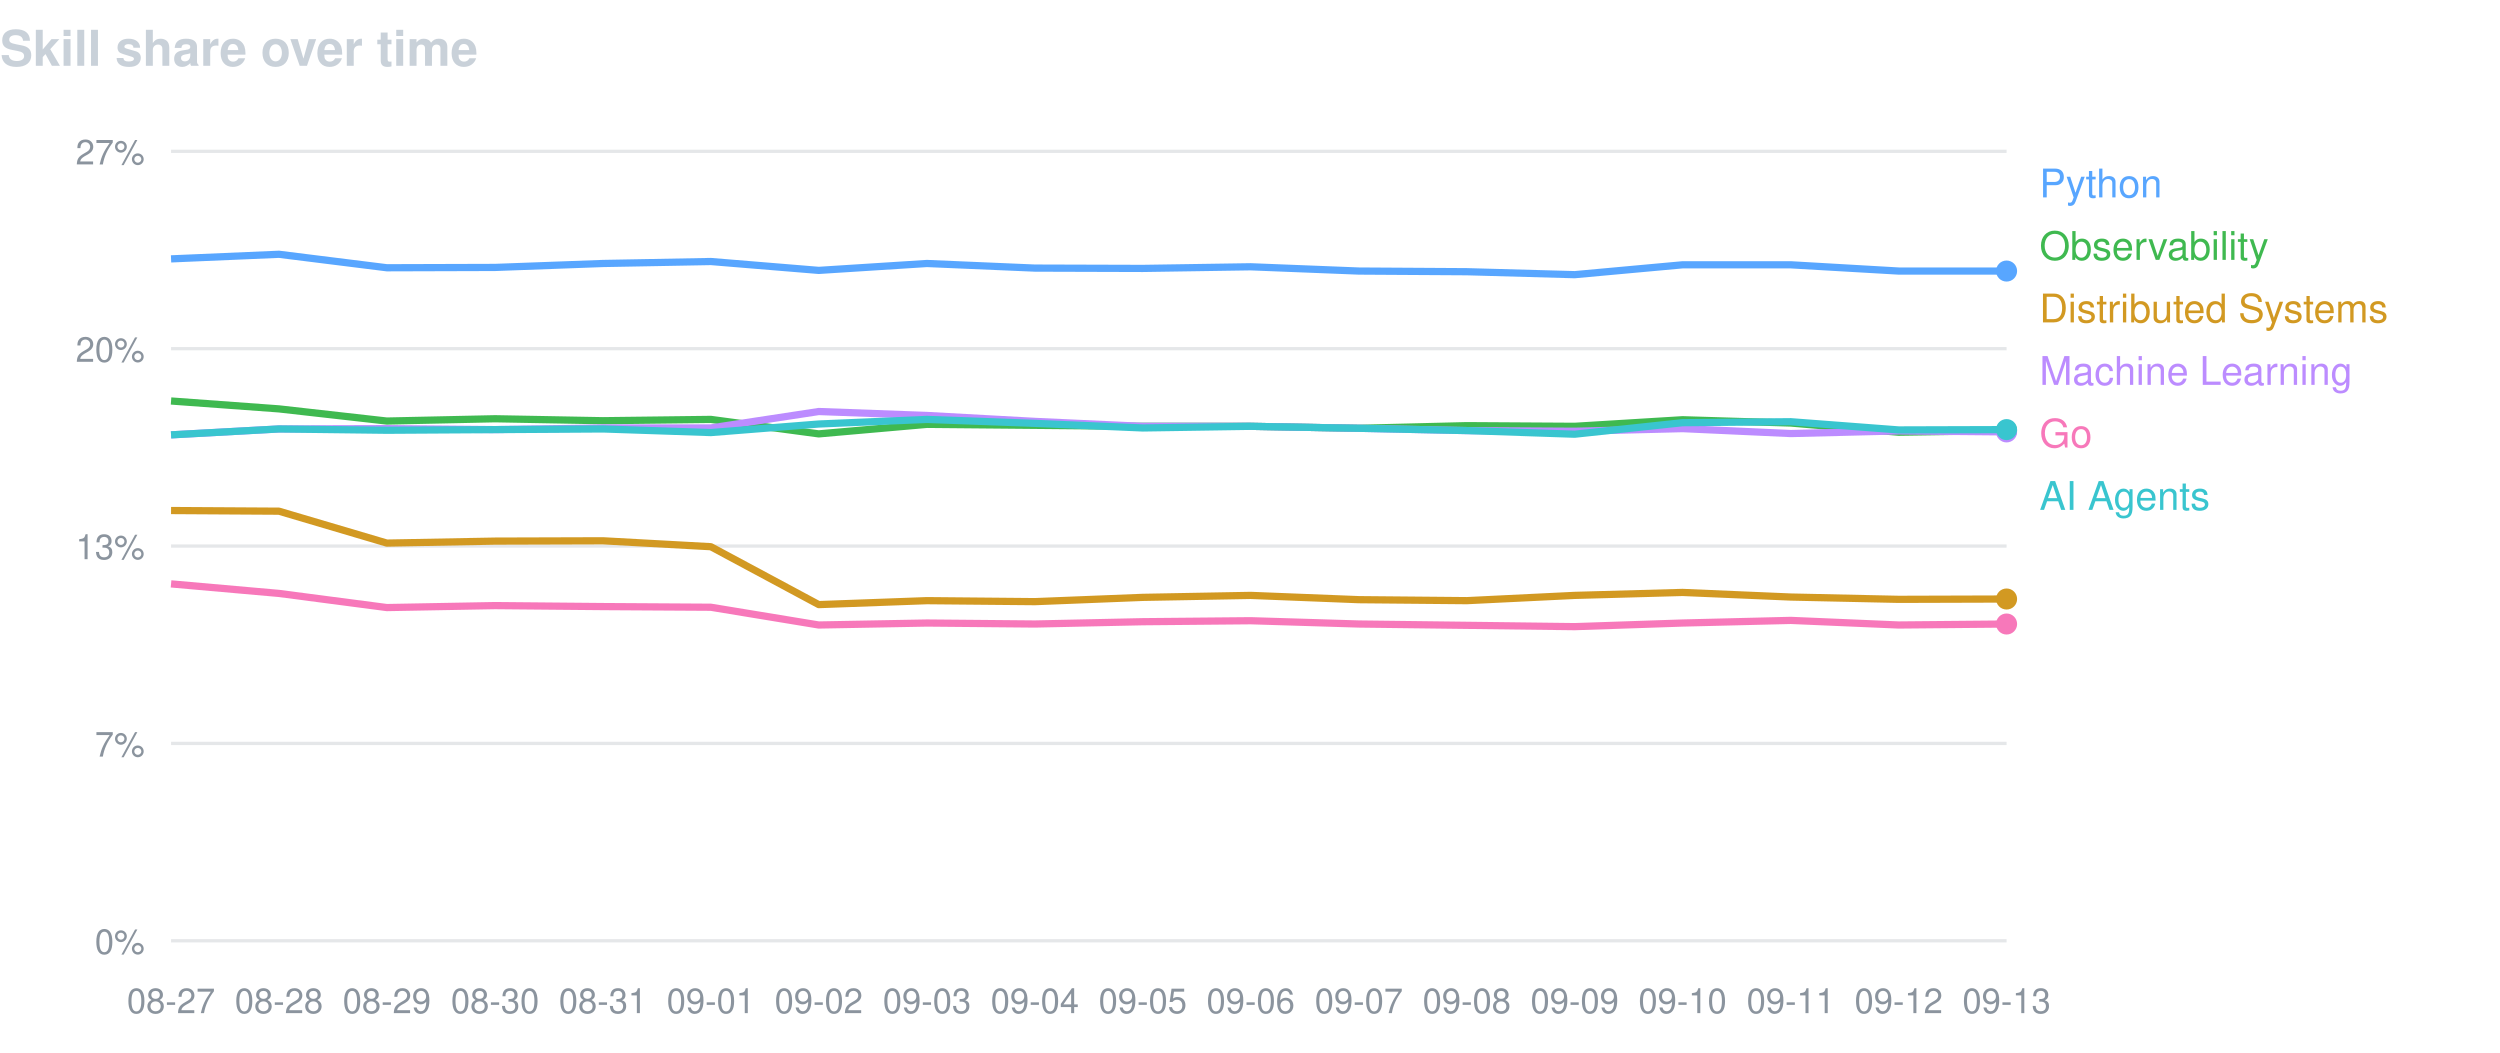
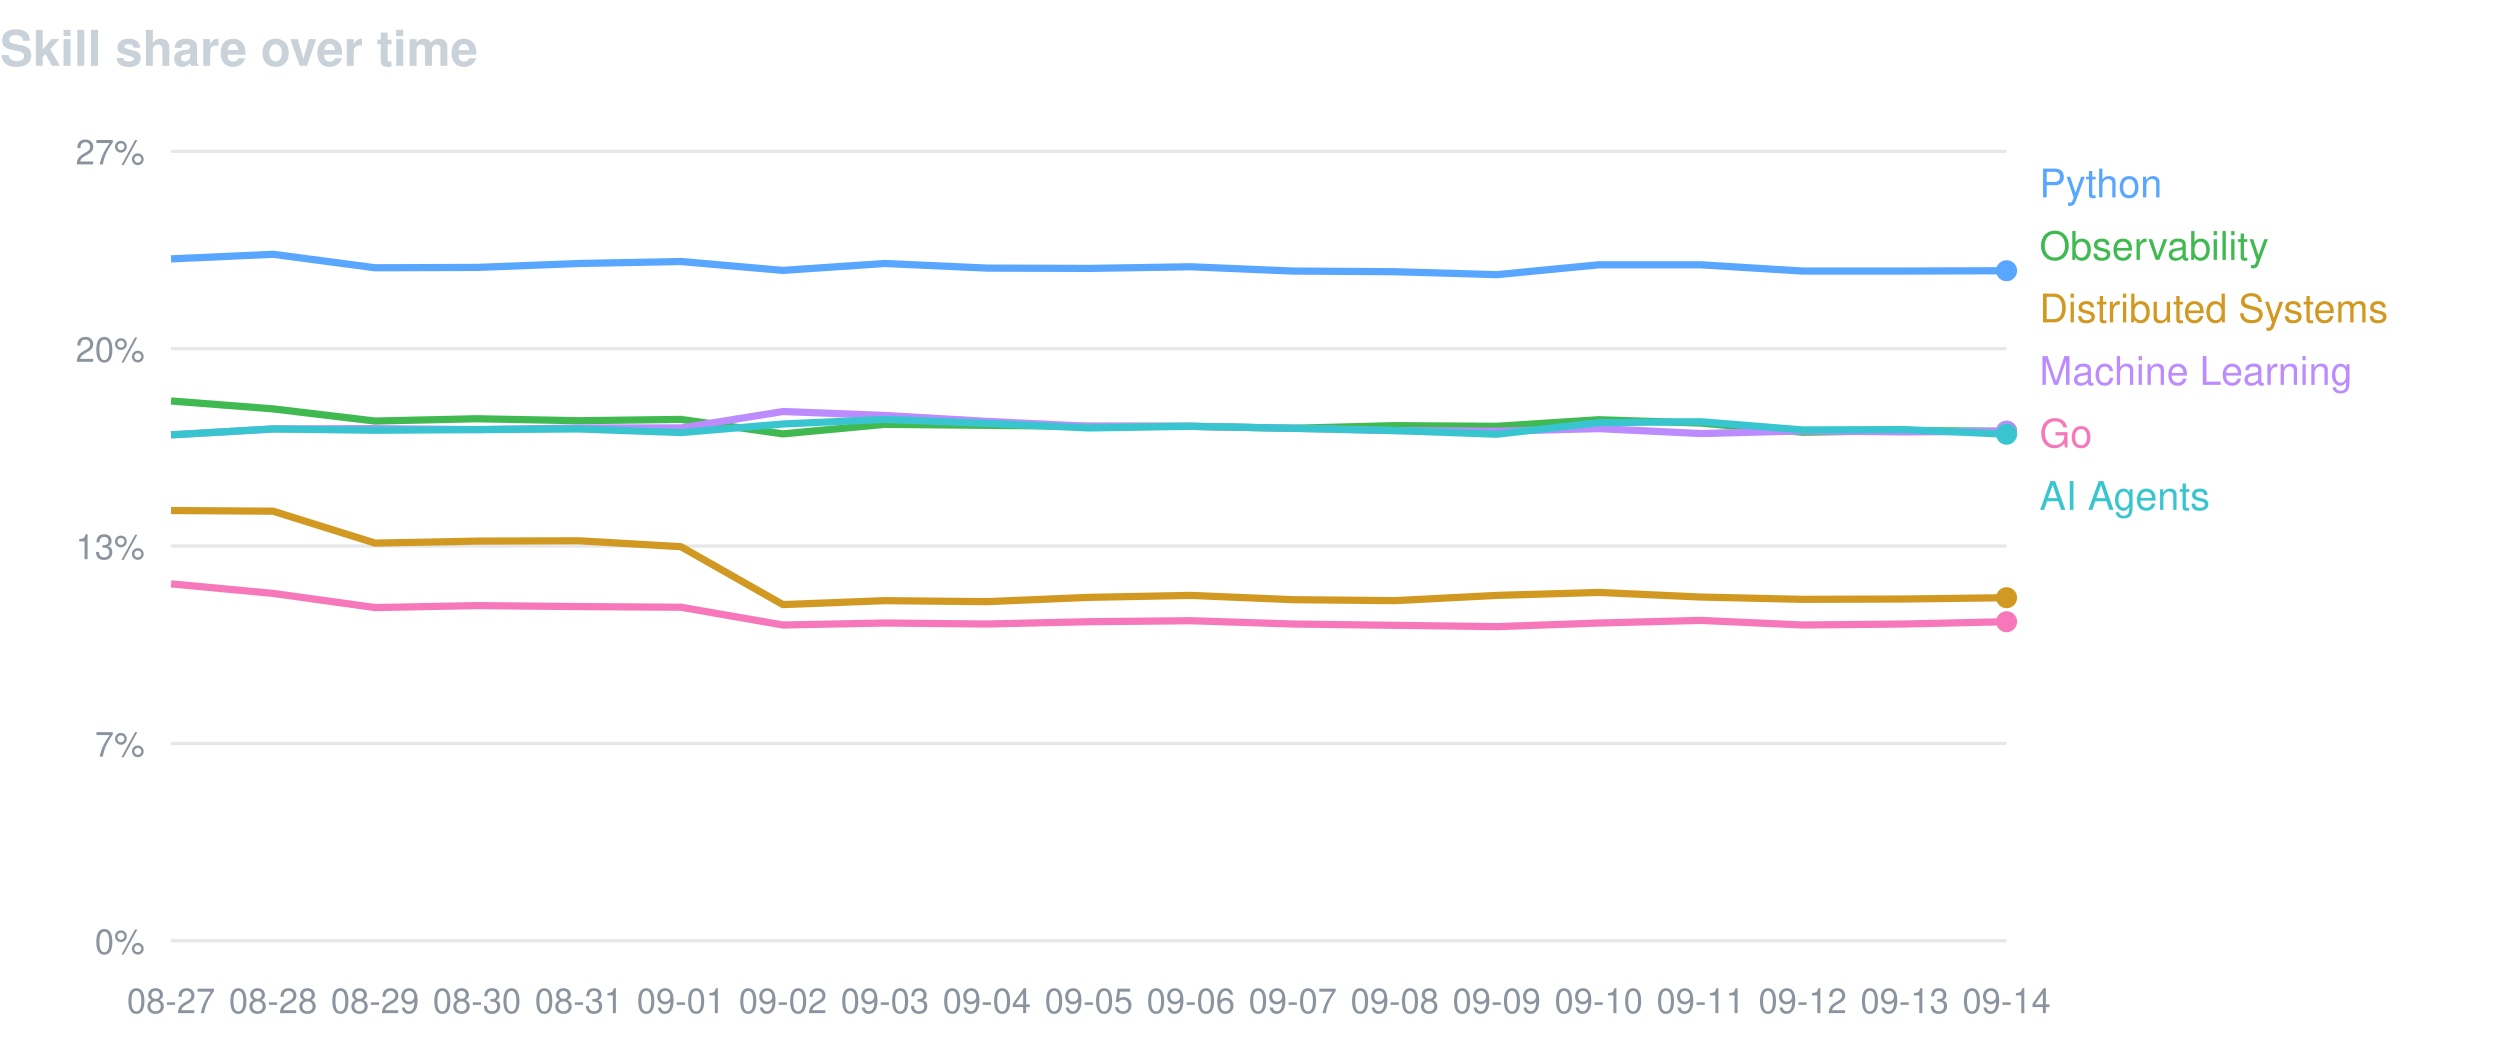
<svg xmlns="http://www.w3.org/2000/svg" width="760" height="320" viewBox="0 0 760 320" font-family="-apple-system,BlinkMacSystemFont,Segoe UI,Helvetica,Arial,sans-serif">
  <text x="0" y="20" fill="#c9d1d9" font-size="15" font-weight="600">Skill share over time</text>
  <line x1="52" y1="46.0" x2="610" y2="46.0" stroke="#8b949e" stroke-opacity="0.22" />
  <text x="44" y="50.0" fill="#8b949e" font-size="10.5" text-anchor="end">27%</text>
  <line x1="52" y1="106.0" x2="610" y2="106.0" stroke="#8b949e" stroke-opacity="0.22" />
  <text x="44" y="110.0" fill="#8b949e" font-size="10.5" text-anchor="end">20%</text>
  <line x1="52" y1="166.0" x2="610" y2="166.0" stroke="#8b949e" stroke-opacity="0.22" />
  <text x="44" y="170.0" fill="#8b949e" font-size="10.5" text-anchor="end">13%</text>
  <line x1="52" y1="226.0" x2="610" y2="226.0" stroke="#8b949e" stroke-opacity="0.22" />
  <text x="44" y="230.0" fill="#8b949e" font-size="10.5" text-anchor="end">7%</text>
  <line x1="52" y1="286.0" x2="610" y2="286.0" stroke="#8b949e" stroke-opacity="0.22" />
  <text x="44" y="290.0" fill="#8b949e" font-size="10.5" text-anchor="end">0%</text>
  <text x="52.0" y="308" fill="#8b949e" font-size="10.5" text-anchor="middle">08-27</text>
-   <text x="84.8" y="308" fill="#8b949e" font-size="10.5" text-anchor="middle">08-28</text>
-   <text x="117.6" y="308" fill="#8b949e" font-size="10.5" text-anchor="middle">08-29</text>
-   <text x="150.5" y="308" fill="#8b949e" font-size="10.5" text-anchor="middle">08-30</text>
-   <text x="183.3" y="308" fill="#8b949e" font-size="10.5" text-anchor="middle">08-31</text>
-   <text x="216.1" y="308" fill="#8b949e" font-size="10.5" text-anchor="middle">09-01</text>
-   <text x="248.9" y="308" fill="#8b949e" font-size="10.5" text-anchor="middle">09-02</text>
-   <text x="281.8" y="308" fill="#8b949e" font-size="10.5" text-anchor="middle">09-03</text>
-   <text x="314.6" y="308" fill="#8b949e" font-size="10.5" text-anchor="middle">09-04</text>
-   <text x="347.4" y="308" fill="#8b949e" font-size="10.5" text-anchor="middle">09-05</text>
-   <text x="380.2" y="308" fill="#8b949e" font-size="10.5" text-anchor="middle">09-06</text>
-   <text x="413.1" y="308" fill="#8b949e" font-size="10.5" text-anchor="middle">09-07</text>
-   <text x="445.9" y="308" fill="#8b949e" font-size="10.5" text-anchor="middle">09-08</text>
-   <text x="478.7" y="308" fill="#8b949e" font-size="10.5" text-anchor="middle">09-09</text>
-   <text x="511.5" y="308" fill="#8b949e" font-size="10.5" text-anchor="middle">09-10</text>
-   <text x="544.4" y="308" fill="#8b949e" font-size="10.5" text-anchor="middle">09-11</text>
-   <text x="577.2" y="308" fill="#8b949e" font-size="10.5" text-anchor="middle">09-12</text>
-   <text x="610.0" y="308" fill="#8b949e" font-size="10.5" text-anchor="middle">09-13</text>
-   <path d="M52.0,78.7 L84.8,77.3 L117.6,81.4 L150.5,81.3 L183.3,80.1 L216.1,79.5 L248.9,82.2 L281.8,80.1 L314.6,81.5 L347.4,81.6 L380.2,81.1 L413.1,82.4 L445.9,82.6 L478.7,83.5 L511.5,80.5 L544.4,80.5 L577.2,82.4 L610.0,82.4" fill="none" stroke="#58a6ff" stroke-width="2.2" stroke-linejoin="round" />
-   <circle cx="610.0" cy="82.4" r="3.2" fill="#58a6ff" />
+   <text x="83.0" y="308" fill="#8b949e" font-size="10.5" text-anchor="middle">08-28</text>
+   <text x="114.0" y="308" fill="#8b949e" font-size="10.5" text-anchor="middle">08-29</text>
+   <text x="145.0" y="308" fill="#8b949e" font-size="10.5" text-anchor="middle">08-30</text>
+   <text x="176.0" y="308" fill="#8b949e" font-size="10.5" text-anchor="middle">08-31</text>
+   <text x="207.0" y="308" fill="#8b949e" font-size="10.5" text-anchor="middle">09-01</text>
+   <text x="238.0" y="308" fill="#8b949e" font-size="10.5" text-anchor="middle">09-02</text>
+   <text x="269.0" y="308" fill="#8b949e" font-size="10.5" text-anchor="middle">09-03</text>
+   <text x="300.0" y="308" fill="#8b949e" font-size="10.5" text-anchor="middle">09-04</text>
+   <text x="331.0" y="308" fill="#8b949e" font-size="10.5" text-anchor="middle">09-05</text>
+   <text x="362.0" y="308" fill="#8b949e" font-size="10.5" text-anchor="middle">09-06</text>
+   <text x="393.0" y="308" fill="#8b949e" font-size="10.5" text-anchor="middle">09-07</text>
+   <text x="424.0" y="308" fill="#8b949e" font-size="10.5" text-anchor="middle">09-08</text>
+   <text x="455.0" y="308" fill="#8b949e" font-size="10.5" text-anchor="middle">09-09</text>
+   <text x="486.0" y="308" fill="#8b949e" font-size="10.5" text-anchor="middle">09-10</text>
+   <text x="517.0" y="308" fill="#8b949e" font-size="10.5" text-anchor="middle">09-11</text>
+   <text x="548.0" y="308" fill="#8b949e" font-size="10.5" text-anchor="middle">09-12</text>
+   <text x="579.0" y="308" fill="#8b949e" font-size="10.5" text-anchor="middle">09-13</text>
+   <text x="610.0" y="308" fill="#8b949e" font-size="10.5" text-anchor="middle">09-14</text>
+   <path d="M52.0,78.7 L83.0,77.3 L114.0,81.4 L145.0,81.3 L176.0,80.1 L207.0,79.5 L238.0,82.2 L269.0,80.1 L300.0,81.5 L331.0,81.6 L362.0,81.1 L393.0,82.4 L424.0,82.6 L455.0,83.5 L486.0,80.5 L517.0,80.5 L548.0,82.4 L579.0,82.4 L610.0,82.3" fill="none" stroke="#58a6ff" stroke-width="2.2" stroke-linejoin="round" />
+   <circle cx="610.0" cy="82.3" r="3.2" fill="#58a6ff" />
  <text x="620" y="60" fill="#58a6ff" font-size="12">Python</text>
-   <path d="M52.0,121.9 L84.8,124.3 L117.6,128.0 L150.5,127.3 L183.3,127.9 L216.1,127.5 L248.9,131.9 L281.8,129.0 L314.6,129.3 L347.4,129.6 L380.2,129.6 L413.1,130.2 L445.9,129.4 L478.7,129.6 L511.5,127.6 L544.4,128.6 L577.2,131.4 L610.0,130.9" fill="none" stroke="#3fb950" stroke-width="2.2" stroke-linejoin="round" />
-   <circle cx="610.0" cy="130.9" r="3.2" fill="#3fb950" />
+   <path d="M52.0,121.9 L83.0,124.3 L114.0,128.0 L145.0,127.3 L176.0,127.9 L207.0,127.5 L238.0,131.9 L269.0,129.0 L300.0,129.3 L331.0,129.6 L362.0,129.6 L393.0,130.2 L424.0,129.4 L455.0,129.6 L486.0,127.6 L517.0,128.6 L548.0,131.4 L579.0,130.9 L610.0,131.1" fill="none" stroke="#3fb950" stroke-width="2.2" stroke-linejoin="round" />
+   <circle cx="610.0" cy="131.1" r="3.2" fill="#3fb950" />
  <text x="620" y="79" fill="#3fb950" font-size="12">Observability</text>
-   <path d="M52.0,155.2 L84.8,155.4 L117.6,165.1 L150.5,164.5 L183.3,164.4 L216.1,166.2 L248.9,183.8 L281.8,182.6 L314.6,182.9 L347.4,181.6 L380.2,181.0 L413.1,182.3 L445.9,182.6 L478.7,181.0 L511.5,180.1 L544.4,181.5 L577.2,182.2 L610.0,182.1" fill="none" stroke="#d29922" stroke-width="2.2" stroke-linejoin="round" />
-   <circle cx="610.0" cy="182.1" r="3.2" fill="#d29922" />
+   <path d="M52.0,155.2 L83.0,155.4 L114.0,165.1 L145.0,164.5 L176.0,164.4 L207.0,166.2 L238.0,183.8 L269.0,182.6 L300.0,182.9 L331.0,181.6 L362.0,181.0 L393.0,182.3 L424.0,182.6 L455.0,181.0 L486.0,180.1 L517.0,181.5 L548.0,182.2 L579.0,182.1 L610.0,181.7" fill="none" stroke="#d29922" stroke-width="2.2" stroke-linejoin="round" />
+   <circle cx="610.0" cy="181.7" r="3.2" fill="#d29922" />
  <text x="620" y="98" fill="#d29922" font-size="12">Distributed Systems</text>
-   <path d="M52.0,132.2 L84.8,130.4 L117.6,130.3 L150.5,130.6 L183.3,130.1 L216.1,130.1 L248.9,125.1 L281.8,126.3 L314.6,128.1 L347.4,129.6 L380.2,129.6 L413.1,130.2 L445.9,130.9 L478.7,131.1 L511.5,130.3 L544.4,131.8 L577.2,131.0 L610.0,131.3" fill="none" stroke="#bc8cff" stroke-width="2.2" stroke-linejoin="round" />
-   <circle cx="610.0" cy="131.3" r="3.2" fill="#bc8cff" />
+   <path d="M52.0,132.2 L83.0,130.4 L114.0,130.3 L145.0,130.6 L176.0,130.1 L207.0,130.1 L238.0,125.1 L269.0,126.3 L300.0,128.1 L331.0,129.6 L362.0,129.6 L393.0,130.2 L424.0,130.9 L455.0,131.1 L486.0,130.3 L517.0,131.8 L548.0,131.0 L579.0,131.3 L610.0,131.1" fill="none" stroke="#bc8cff" stroke-width="2.2" stroke-linejoin="round" />
+   <circle cx="610.0" cy="131.1" r="3.2" fill="#bc8cff" />
  <text x="620" y="117" fill="#bc8cff" font-size="12">Machine Learning</text>
-   <path d="M52.0,177.5 L84.8,180.4 L117.6,184.7 L150.5,184.1 L183.3,184.4 L216.1,184.6 L248.9,190.0 L281.8,189.4 L314.6,189.7 L347.4,189.0 L380.2,188.7 L413.1,189.7 L445.9,190.1 L478.7,190.5 L511.5,189.4 L544.4,188.6 L577.2,190.0 L610.0,189.7" fill="none" stroke="#f778ba" stroke-width="2.2" stroke-linejoin="round" />
-   <circle cx="610.0" cy="189.7" r="3.2" fill="#f778ba" />
+   <path d="M52.0,177.5 L83.0,180.4 L114.0,184.7 L145.0,184.1 L176.0,184.4 L207.0,184.6 L238.0,190.0 L269.0,189.4 L300.0,189.7 L331.0,189.0 L362.0,188.7 L393.0,189.7 L424.0,190.1 L455.0,190.5 L486.0,189.4 L517.0,188.6 L548.0,190.0 L579.0,189.7 L610.0,189.0" fill="none" stroke="#f778ba" stroke-width="2.2" stroke-linejoin="round" />
+   <circle cx="610.0" cy="189.0" r="3.2" fill="#f778ba" />
  <text x="620" y="136" fill="#f778ba" font-size="12">Go</text>
-   <path d="M52.0,132.2 L84.8,130.4 L117.6,130.8 L150.5,130.6 L183.3,130.4 L216.1,131.5 L248.9,128.9 L281.8,127.5 L314.6,128.7 L347.4,130.1 L380.2,129.6 L413.1,130.2 L445.9,130.9 L478.7,132.0 L511.5,128.5 L544.4,128.2 L577.2,130.7 L610.0,130.6" fill="none" stroke="#39c5cf" stroke-width="2.2" stroke-linejoin="round" />
-   <circle cx="610.0" cy="130.6" r="3.2" fill="#39c5cf" />
+   <path d="M52.0,132.2 L83.0,130.4 L114.0,130.8 L145.0,130.6 L176.0,130.4 L207.0,131.5 L238.0,128.9 L269.0,127.5 L300.0,128.7 L331.0,130.1 L362.0,129.6 L393.0,130.2 L424.0,130.9 L455.0,132.0 L486.0,128.5 L517.0,128.2 L548.0,130.7 L579.0,130.6 L610.0,132.0" fill="none" stroke="#39c5cf" stroke-width="2.2" stroke-linejoin="round" />
+   <circle cx="610.0" cy="132.0" r="3.2" fill="#39c5cf" />
  <text x="620" y="155" fill="#39c5cf" font-size="12">AI Agents</text>
</svg>
